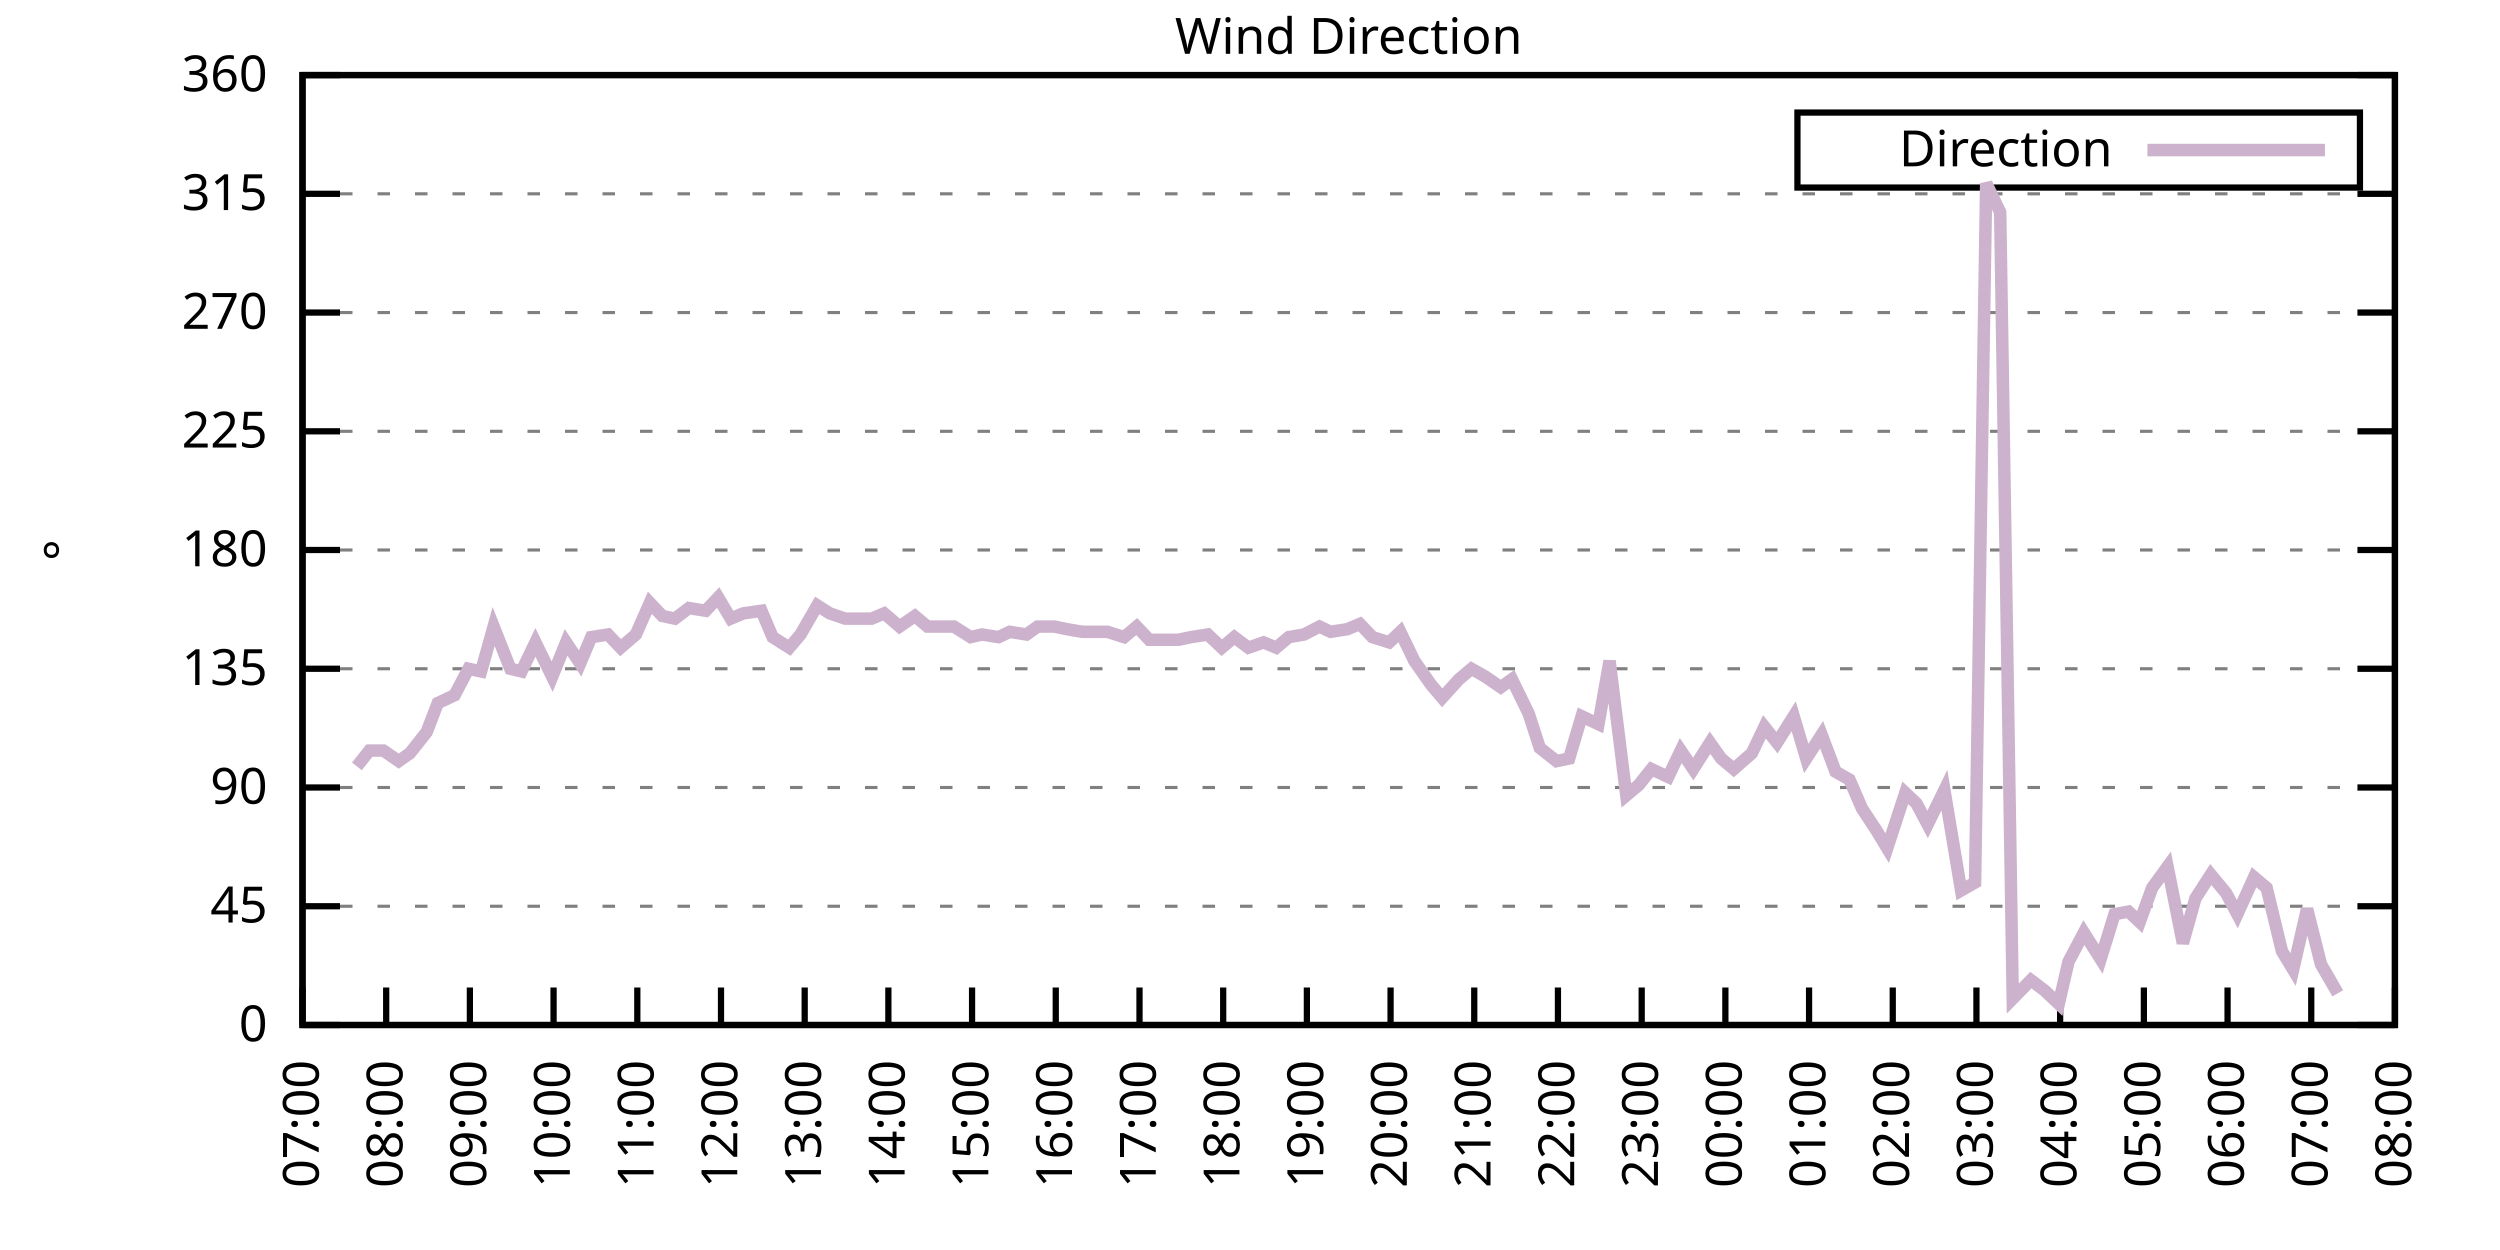
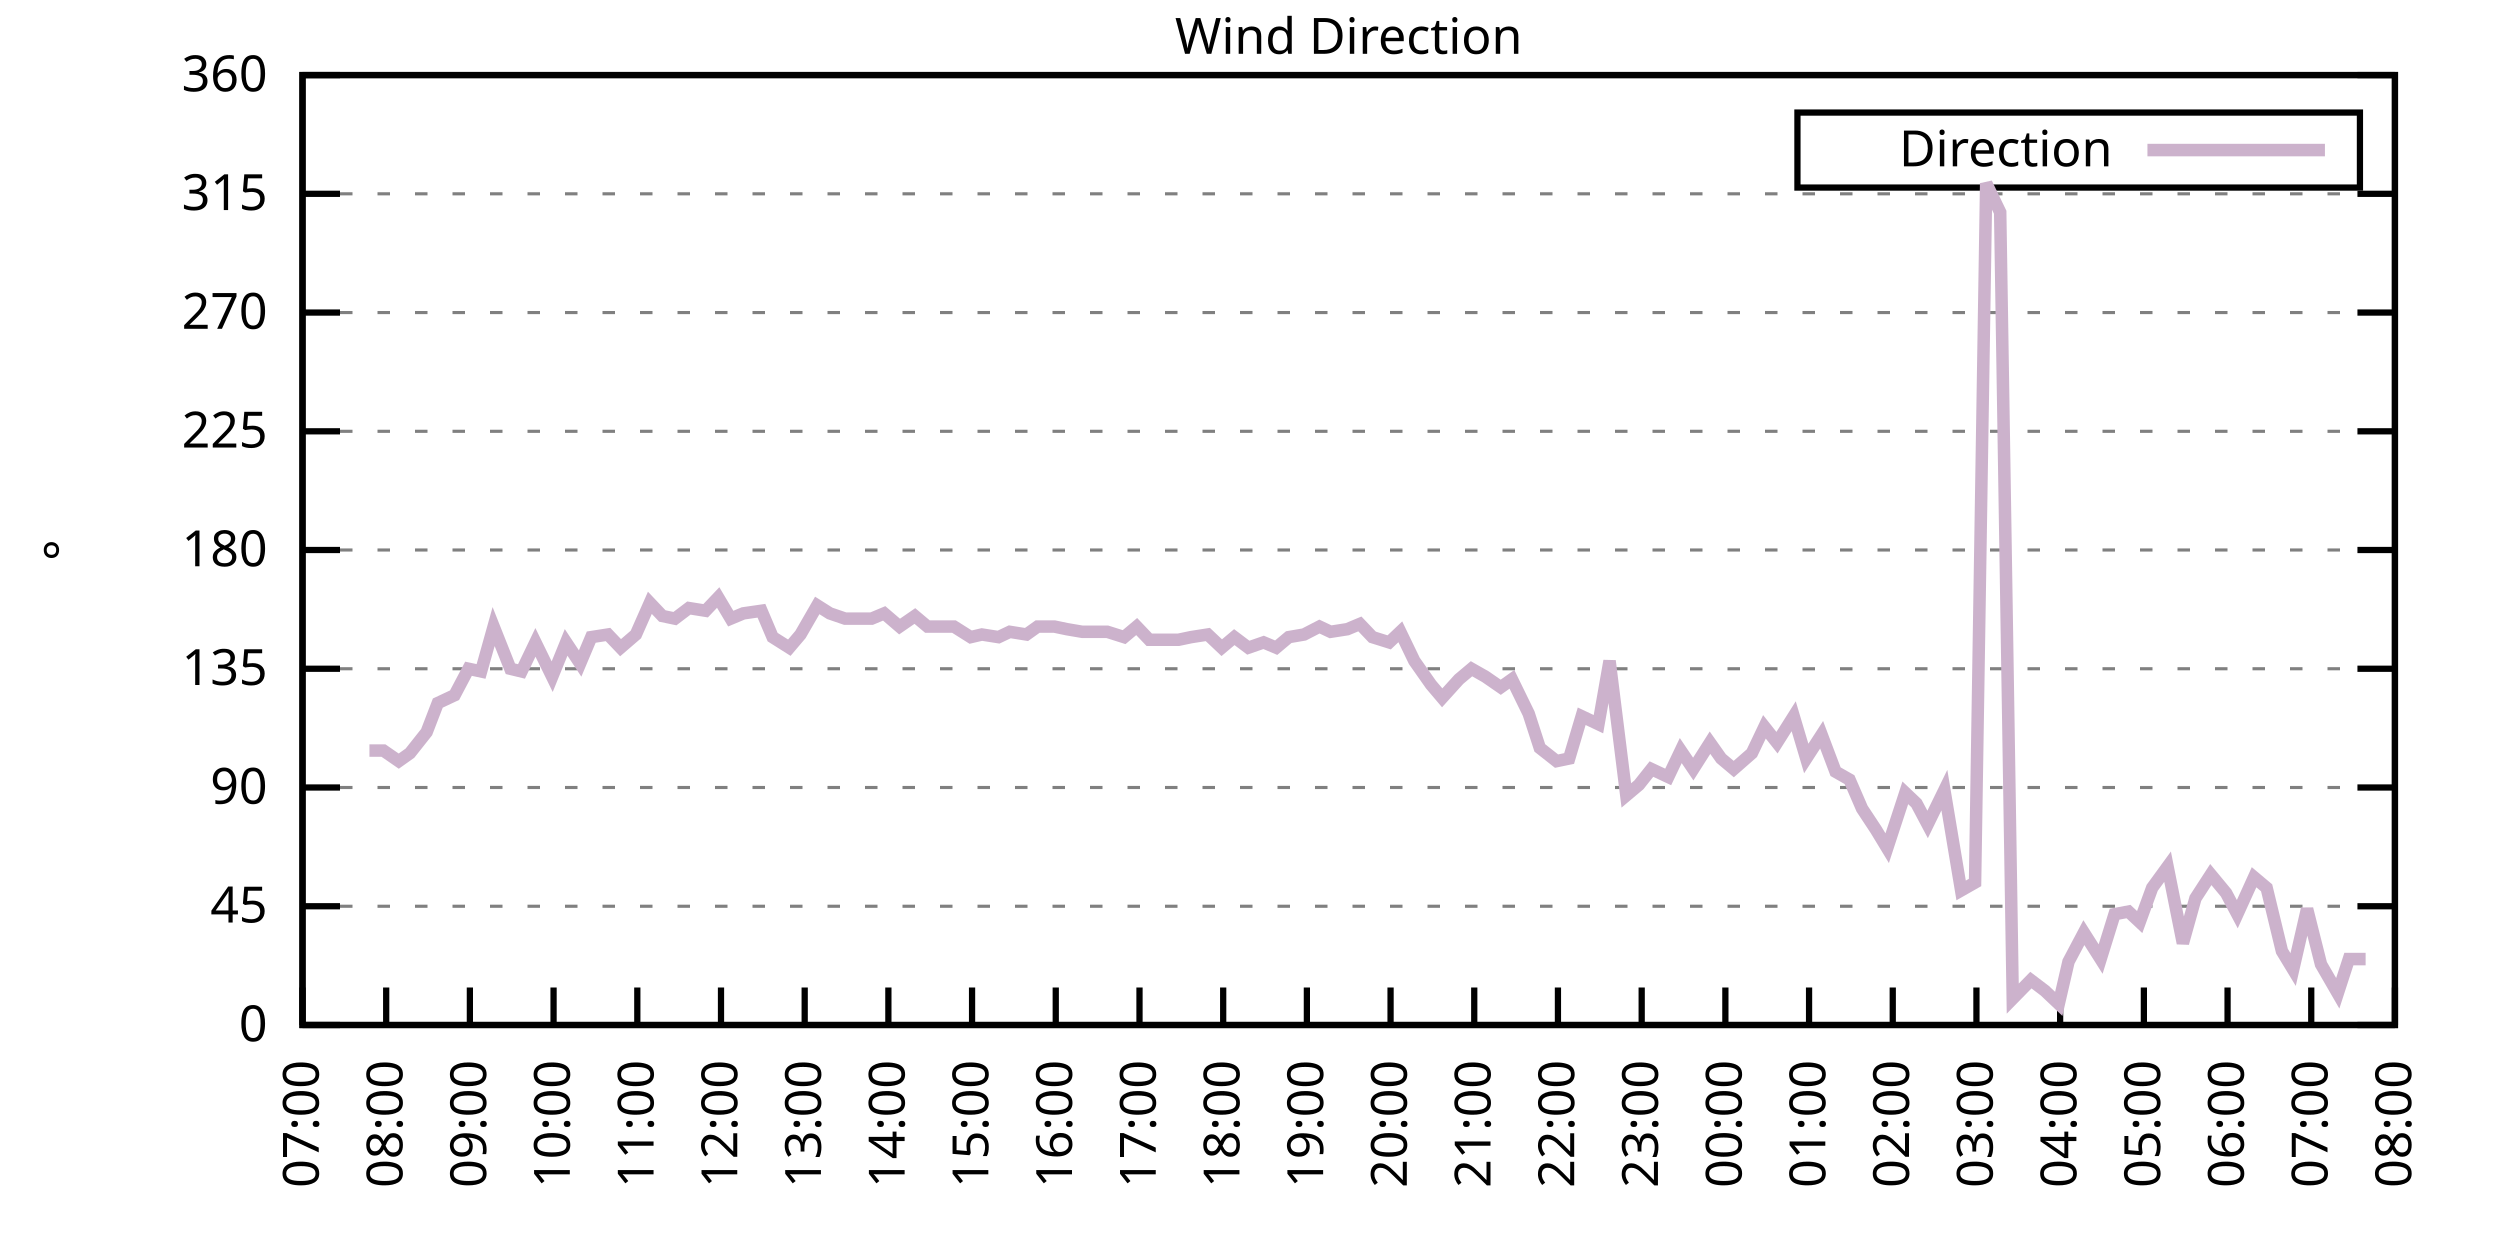
<svg xmlns="http://www.w3.org/2000/svg" xmlns:xlink="http://www.w3.org/1999/xlink" width="400" height="200" viewBox="0 0 400 200">
  <g id="gnuplot_canvas">
    <rect x="0" y="0" width="400" height="200" fill="none" />
    <defs>
      <circle id="gpDot" r="0.5" stroke-width="0.5" stroke="currentColor" />
      <path id="gpPt0" stroke-width="0.333" stroke="currentColor" d="M-1,0 h2 M0,-1 v2" />
      <path id="gpPt1" stroke-width="0.333" stroke="currentColor" d="M-1,-1 L1,1 M1,-1 L-1,1" />
      <path id="gpPt2" stroke-width="0.333" stroke="currentColor" d="M-1,0 L1,0 M0,-1 L0,1 M-1,-1 L1,1 M-1,1 L1,-1" />
      <rect id="gpPt3" stroke-width="0.333" stroke="currentColor" x="-1" y="-1" width="2" height="2" />
      <rect id="gpPt4" stroke-width="0.333" stroke="currentColor" fill="currentColor" x="-1" y="-1" width="2" height="2" />
      <circle id="gpPt5" stroke-width="0.333" stroke="currentColor" cx="0" cy="0" r="1" />
      <use xlink:href="#gpPt5" id="gpPt6" fill="currentColor" stroke="none" />
      <path id="gpPt7" stroke-width="0.333" stroke="currentColor" d="M0,-1.33 L-1.33,0.67 L1.33,0.67 z" />
      <use xlink:href="#gpPt7" id="gpPt8" fill="currentColor" stroke="none" />
      <use xlink:href="#gpPt7" id="gpPt9" stroke="currentColor" transform="rotate(180)" />
      <use xlink:href="#gpPt9" id="gpPt10" fill="currentColor" stroke="none" />
      <use xlink:href="#gpPt3" id="gpPt11" stroke="currentColor" transform="rotate(45)" />
      <use xlink:href="#gpPt11" id="gpPt12" fill="currentColor" stroke="none" />
      <path id="gpPt13" stroke-width="0.333" stroke="currentColor" d="M0,1.330 L1.265,0.411 L0.782,-1.067 L-0.782,-1.076 L-1.265,0.411 z" />
      <use xlink:href="#gpPt13" id="gpPt14" fill="currentColor" stroke="none" />
      <filter id="textbox" filterUnits="objectBoundingBox" x="0" y="0" height="1" width="1">
        <feFlood flood-color="white" flood-opacity="1" result="bgnd" />
        <feComposite in="SourceGraphic" in2="bgnd" operator="atop" />
      </filter>
      <filter id="greybox" filterUnits="objectBoundingBox" x="0" y="0" height="1" width="1">
        <feFlood flood-color="lightgrey" flood-opacity="1" result="grey" />
        <feComposite in="SourceGraphic" in2="grey" operator="atop" />
      </filter>
    </defs>
    <g fill="none" color="white" stroke="currentColor" stroke-width="1.00" stroke-linecap="butt" stroke-linejoin="miter">
</g>
    <g fill="none" color="black" stroke="currentColor" stroke-width="1.00" stroke-linecap="butt" stroke-linejoin="miter">
      <g stroke="none" shape-rendering="crispEdges">
        <polygon fill="rgb(255, 255, 255)" points="48.40,164.00 383.18,164.00 383.18,12.02 48.40,12.02 " />
      </g>
    </g>
    <g fill="none" color="black" stroke="currentColor" stroke-width="1.00" stroke-linecap="butt" stroke-linejoin="miter">
</g>
    <g fill="none" color="black" stroke="black" stroke-width="0.50" stroke-linecap="butt" stroke-linejoin="miter">
</g>
    <g fill="none" color="gray" stroke="currentColor" stroke-width="0.50" stroke-linecap="butt" stroke-linejoin="miter">
      <path stroke="gray" stroke-dasharray="2,4" class="gridline" d="M48.40,164.00 L383.19,164.00  " />
    </g>
    <g fill="none" color="gray" stroke="gray" stroke-width="1.00" stroke-linecap="butt" stroke-linejoin="miter">
</g>
    <g fill="none" color="black" stroke="currentColor" stroke-width="1.00" stroke-linecap="butt" stroke-linejoin="miter">
      <path stroke="black" d="M48.40,164.00 L54.40,164.00 M383.19,164.00 L377.19,164.00  " />
      <g transform="translate(42.80,166.60)" stroke="none" fill="black" font-family="Sans" font-size="8.00" text-anchor="end">
        <text>
          <tspan font-family="Sans"> 0</tspan>
        </text>
      </g>
    </g>
    <g fill="none" color="black" stroke="currentColor" stroke-width="1.00" stroke-linecap="butt" stroke-linejoin="miter">
</g>
    <g fill="none" color="black" stroke="black" stroke-width="0.50" stroke-linecap="butt" stroke-linejoin="miter">
</g>
    <g fill="none" color="gray" stroke="currentColor" stroke-width="0.50" stroke-linecap="butt" stroke-linejoin="miter">
      <path stroke="gray" stroke-dasharray="2,4" class="gridline" d="M48.40,145.00 L383.19,145.00  " />
    </g>
    <g fill="none" color="gray" stroke="gray" stroke-width="1.00" stroke-linecap="butt" stroke-linejoin="miter">
</g>
    <g fill="none" color="black" stroke="currentColor" stroke-width="1.00" stroke-linecap="butt" stroke-linejoin="miter">
      <path stroke="black" d="M48.40,145.00 L54.40,145.00 M383.19,145.00 L377.19,145.00  " />
      <g transform="translate(42.80,147.60)" stroke="none" fill="black" font-family="Sans" font-size="8.00" text-anchor="end">
        <text>
          <tspan font-family="Sans"> 45</tspan>
        </text>
      </g>
    </g>
    <g fill="none" color="black" stroke="currentColor" stroke-width="1.00" stroke-linecap="butt" stroke-linejoin="miter">
</g>
    <g fill="none" color="black" stroke="black" stroke-width="0.50" stroke-linecap="butt" stroke-linejoin="miter">
</g>
    <g fill="none" color="gray" stroke="currentColor" stroke-width="0.50" stroke-linecap="butt" stroke-linejoin="miter">
      <path stroke="gray" stroke-dasharray="2,4" class="gridline" d="M48.40,126.00 L383.19,126.00  " />
    </g>
    <g fill="none" color="gray" stroke="gray" stroke-width="1.00" stroke-linecap="butt" stroke-linejoin="miter">
</g>
    <g fill="none" color="black" stroke="currentColor" stroke-width="1.00" stroke-linecap="butt" stroke-linejoin="miter">
      <path stroke="black" d="M48.40,126.00 L54.40,126.00 M383.19,126.00 L377.19,126.00  " />
      <g transform="translate(42.80,128.60)" stroke="none" fill="black" font-family="Sans" font-size="8.00" text-anchor="end">
        <text>
          <tspan font-family="Sans"> 90</tspan>
        </text>
      </g>
    </g>
    <g fill="none" color="black" stroke="currentColor" stroke-width="1.00" stroke-linecap="butt" stroke-linejoin="miter">
</g>
    <g fill="none" color="black" stroke="black" stroke-width="0.50" stroke-linecap="butt" stroke-linejoin="miter">
</g>
    <g fill="none" color="gray" stroke="currentColor" stroke-width="0.50" stroke-linecap="butt" stroke-linejoin="miter">
      <path stroke="gray" stroke-dasharray="2,4" class="gridline" d="M48.40,107.00 L383.19,107.00  " />
    </g>
    <g fill="none" color="gray" stroke="gray" stroke-width="1.00" stroke-linecap="butt" stroke-linejoin="miter">
</g>
    <g fill="none" color="black" stroke="currentColor" stroke-width="1.00" stroke-linecap="butt" stroke-linejoin="miter">
      <path stroke="black" d="M48.40,107.00 L54.40,107.00 M383.19,107.00 L377.19,107.00  " />
      <g transform="translate(42.80,109.60)" stroke="none" fill="black" font-family="Sans" font-size="8.00" text-anchor="end">
        <text>
          <tspan font-family="Sans"> 135</tspan>
        </text>
      </g>
    </g>
    <g fill="none" color="black" stroke="currentColor" stroke-width="1.00" stroke-linecap="butt" stroke-linejoin="miter">
</g>
    <g fill="none" color="black" stroke="black" stroke-width="0.50" stroke-linecap="butt" stroke-linejoin="miter">
</g>
    <g fill="none" color="gray" stroke="currentColor" stroke-width="0.50" stroke-linecap="butt" stroke-linejoin="miter">
      <path stroke="gray" stroke-dasharray="2,4" class="gridline" d="M48.40,88.00 L383.19,88.00  " />
    </g>
    <g fill="none" color="gray" stroke="gray" stroke-width="1.00" stroke-linecap="butt" stroke-linejoin="miter">
</g>
    <g fill="none" color="black" stroke="currentColor" stroke-width="1.00" stroke-linecap="butt" stroke-linejoin="miter">
      <path stroke="black" d="M48.40,88.00 L54.40,88.00 M383.19,88.00 L377.19,88.00  " />
      <g transform="translate(42.80,90.60)" stroke="none" fill="black" font-family="Sans" font-size="8.00" text-anchor="end">
        <text>
          <tspan font-family="Sans"> 180</tspan>
        </text>
      </g>
    </g>
    <g fill="none" color="black" stroke="currentColor" stroke-width="1.00" stroke-linecap="butt" stroke-linejoin="miter">
</g>
    <g fill="none" color="black" stroke="black" stroke-width="0.50" stroke-linecap="butt" stroke-linejoin="miter">
</g>
    <g fill="none" color="gray" stroke="currentColor" stroke-width="0.50" stroke-linecap="butt" stroke-linejoin="miter">
      <path stroke="gray" stroke-dasharray="2,4" class="gridline" d="M48.40,69.01 L383.19,69.01  " />
    </g>
    <g fill="none" color="gray" stroke="gray" stroke-width="1.00" stroke-linecap="butt" stroke-linejoin="miter">
</g>
    <g fill="none" color="black" stroke="currentColor" stroke-width="1.00" stroke-linecap="butt" stroke-linejoin="miter">
      <path stroke="black" d="M48.40,69.01 L54.40,69.01 M383.19,69.01 L377.19,69.01  " />
      <g transform="translate(42.80,71.61)" stroke="none" fill="black" font-family="Sans" font-size="8.00" text-anchor="end">
        <text>
          <tspan font-family="Sans"> 225</tspan>
        </text>
      </g>
    </g>
    <g fill="none" color="black" stroke="currentColor" stroke-width="1.00" stroke-linecap="butt" stroke-linejoin="miter">
</g>
    <g fill="none" color="black" stroke="black" stroke-width="0.50" stroke-linecap="butt" stroke-linejoin="miter">
</g>
    <g fill="none" color="gray" stroke="currentColor" stroke-width="0.50" stroke-linecap="butt" stroke-linejoin="miter">
      <path stroke="gray" stroke-dasharray="2,4" class="gridline" d="M48.40,50.01 L383.19,50.01  " />
    </g>
    <g fill="none" color="gray" stroke="gray" stroke-width="1.00" stroke-linecap="butt" stroke-linejoin="miter">
</g>
    <g fill="none" color="black" stroke="currentColor" stroke-width="1.00" stroke-linecap="butt" stroke-linejoin="miter">
      <path stroke="black" d="M48.40,50.01 L54.40,50.01 M383.19,50.01 L377.19,50.01  " />
      <g transform="translate(42.80,52.61)" stroke="none" fill="black" font-family="Sans" font-size="8.00" text-anchor="end">
        <text>
          <tspan font-family="Sans"> 270</tspan>
        </text>
      </g>
    </g>
    <g fill="none" color="black" stroke="currentColor" stroke-width="1.00" stroke-linecap="butt" stroke-linejoin="miter">
</g>
    <g fill="none" color="black" stroke="black" stroke-width="0.50" stroke-linecap="butt" stroke-linejoin="miter">
</g>
    <g fill="none" color="gray" stroke="currentColor" stroke-width="0.50" stroke-linecap="butt" stroke-linejoin="miter">
      <path stroke="gray" stroke-dasharray="2,4" class="gridline" d="M48.40,31.01 L383.19,31.01  " />
    </g>
    <g fill="none" color="gray" stroke="gray" stroke-width="1.00" stroke-linecap="butt" stroke-linejoin="miter">
</g>
    <g fill="none" color="black" stroke="currentColor" stroke-width="1.00" stroke-linecap="butt" stroke-linejoin="miter">
      <path stroke="black" d="M48.40,31.01 L54.40,31.01 M383.19,31.01 L377.19,31.01  " />
      <g transform="translate(42.80,33.61)" stroke="none" fill="black" font-family="Sans" font-size="8.00" text-anchor="end">
        <text>
          <tspan font-family="Sans"> 315</tspan>
        </text>
      </g>
    </g>
    <g fill="none" color="black" stroke="currentColor" stroke-width="1.00" stroke-linecap="butt" stroke-linejoin="miter">
</g>
    <g fill="none" color="black" stroke="black" stroke-width="0.50" stroke-linecap="butt" stroke-linejoin="miter">
</g>
    <g fill="none" color="gray" stroke="currentColor" stroke-width="0.50" stroke-linecap="butt" stroke-linejoin="miter">
      <path stroke="gray" stroke-dasharray="2,4" class="gridline" d="M48.40,12.01 L383.19,12.01  " />
    </g>
    <g fill="none" color="gray" stroke="gray" stroke-width="1.00" stroke-linecap="butt" stroke-linejoin="miter">
</g>
    <g fill="none" color="black" stroke="currentColor" stroke-width="1.00" stroke-linecap="butt" stroke-linejoin="miter">
      <path stroke="black" d="M48.40,12.01 L54.40,12.01 M383.19,12.01 L377.19,12.01  " />
      <g transform="translate(42.80,14.61)" stroke="none" fill="black" font-family="Sans" font-size="8.00" text-anchor="end">
        <text>
          <tspan font-family="Sans"> 360</tspan>
        </text>
      </g>
    </g>
    <g fill="none" color="black" stroke="currentColor" stroke-width="1.00" stroke-linecap="butt" stroke-linejoin="miter">
      <path stroke="black" d="M48.40,164.00 L48.40,158.00  " />
      <g transform="translate(51.00,169.60) rotate(270.00)" stroke="none" fill="black" font-family="Sans" font-size="8.00" text-anchor="end">
        <text>
          <tspan font-family="Sans">07:00</tspan>
        </text>
      </g>
    </g>
    <g fill="none" color="black" stroke="currentColor" stroke-width="1.00" stroke-linecap="butt" stroke-linejoin="miter">
      <path stroke="black" d="M61.79,164.00 L61.79,158.00  " />
      <g transform="translate(64.39,169.60) rotate(270.00)" stroke="none" fill="black" font-family="Sans" font-size="8.00" text-anchor="end">
        <text>
          <tspan font-family="Sans">08:00</tspan>
        </text>
      </g>
    </g>
    <g fill="none" color="black" stroke="currentColor" stroke-width="1.00" stroke-linecap="butt" stroke-linejoin="miter">
      <path stroke="black" d="M75.18,164.00 L75.18,158.00  " />
      <g transform="translate(77.78,169.60) rotate(270.00)" stroke="none" fill="black" font-family="Sans" font-size="8.00" text-anchor="end">
        <text>
          <tspan font-family="Sans">09:00</tspan>
        </text>
      </g>
    </g>
    <g fill="none" color="black" stroke="currentColor" stroke-width="1.00" stroke-linecap="butt" stroke-linejoin="miter">
      <path stroke="black" d="M88.57,164.00 L88.57,158.00  " />
      <g transform="translate(91.17,169.60) rotate(270.00)" stroke="none" fill="black" font-family="Sans" font-size="8.00" text-anchor="end">
        <text>
          <tspan font-family="Sans">10:00</tspan>
        </text>
      </g>
    </g>
    <g fill="none" color="black" stroke="currentColor" stroke-width="1.00" stroke-linecap="butt" stroke-linejoin="miter">
      <path stroke="black" d="M101.97,164.00 L101.97,158.00  " />
      <g transform="translate(104.57,169.60) rotate(270.00)" stroke="none" fill="black" font-family="Sans" font-size="8.00" text-anchor="end">
        <text>
          <tspan font-family="Sans">11:00</tspan>
        </text>
      </g>
    </g>
    <g fill="none" color="black" stroke="currentColor" stroke-width="1.00" stroke-linecap="butt" stroke-linejoin="miter">
      <path stroke="black" d="M115.36,164.00 L115.36,158.00  " />
      <g transform="translate(117.96,169.60) rotate(270.00)" stroke="none" fill="black" font-family="Sans" font-size="8.00" text-anchor="end">
        <text>
          <tspan font-family="Sans">12:00</tspan>
        </text>
      </g>
    </g>
    <g fill="none" color="black" stroke="currentColor" stroke-width="1.00" stroke-linecap="butt" stroke-linejoin="miter">
      <path stroke="black" d="M128.75,164.00 L128.75,158.00  " />
      <g transform="translate(131.35,169.60) rotate(270.00)" stroke="none" fill="black" font-family="Sans" font-size="8.00" text-anchor="end">
        <text>
          <tspan font-family="Sans">13:00</tspan>
        </text>
      </g>
    </g>
    <g fill="none" color="black" stroke="currentColor" stroke-width="1.00" stroke-linecap="butt" stroke-linejoin="miter">
      <path stroke="black" d="M142.14,164.00 L142.14,158.00  " />
      <g transform="translate(144.74,169.60) rotate(270.00)" stroke="none" fill="black" font-family="Sans" font-size="8.00" text-anchor="end">
        <text>
          <tspan font-family="Sans">14:00</tspan>
        </text>
      </g>
    </g>
    <g fill="none" color="black" stroke="currentColor" stroke-width="1.00" stroke-linecap="butt" stroke-linejoin="miter">
      <path stroke="black" d="M155.53,164.00 L155.53,158.00  " />
      <g transform="translate(158.13,169.60) rotate(270.00)" stroke="none" fill="black" font-family="Sans" font-size="8.00" text-anchor="end">
        <text>
          <tspan font-family="Sans">15:00</tspan>
        </text>
      </g>
    </g>
    <g fill="none" color="black" stroke="currentColor" stroke-width="1.00" stroke-linecap="butt" stroke-linejoin="miter">
      <path stroke="black" d="M168.92,164.00 L168.92,158.00  " />
      <g transform="translate(171.52,169.60) rotate(270.00)" stroke="none" fill="black" font-family="Sans" font-size="8.00" text-anchor="end">
        <text>
          <tspan font-family="Sans">16:00</tspan>
        </text>
      </g>
    </g>
    <g fill="none" color="black" stroke="currentColor" stroke-width="1.00" stroke-linecap="butt" stroke-linejoin="miter">
      <path stroke="black" d="M182.32,164.00 L182.32,158.00  " />
      <g transform="translate(184.92,169.60) rotate(270.00)" stroke="none" fill="black" font-family="Sans" font-size="8.00" text-anchor="end">
        <text>
          <tspan font-family="Sans">17:00</tspan>
        </text>
      </g>
    </g>
    <g fill="none" color="black" stroke="currentColor" stroke-width="1.00" stroke-linecap="butt" stroke-linejoin="miter">
      <path stroke="black" d="M195.71,164.00 L195.71,158.00  " />
      <g transform="translate(198.31,169.60) rotate(270.00)" stroke="none" fill="black" font-family="Sans" font-size="8.00" text-anchor="end">
        <text>
          <tspan font-family="Sans">18:00</tspan>
        </text>
      </g>
    </g>
    <g fill="none" color="black" stroke="currentColor" stroke-width="1.00" stroke-linecap="butt" stroke-linejoin="miter">
      <path stroke="black" d="M209.10,164.00 L209.10,158.00  " />
      <g transform="translate(211.70,169.60) rotate(270.00)" stroke="none" fill="black" font-family="Sans" font-size="8.00" text-anchor="end">
        <text>
          <tspan font-family="Sans">19:00</tspan>
        </text>
      </g>
    </g>
    <g fill="none" color="black" stroke="currentColor" stroke-width="1.00" stroke-linecap="butt" stroke-linejoin="miter">
      <path stroke="black" d="M222.49,164.00 L222.49,158.00  " />
      <g transform="translate(225.09,169.60) rotate(270.00)" stroke="none" fill="black" font-family="Sans" font-size="8.00" text-anchor="end">
        <text>
          <tspan font-family="Sans">20:00</tspan>
        </text>
      </g>
    </g>
    <g fill="none" color="black" stroke="currentColor" stroke-width="1.00" stroke-linecap="butt" stroke-linejoin="miter">
      <path stroke="black" d="M235.88,164.00 L235.88,158.00  " />
      <g transform="translate(238.48,169.60) rotate(270.00)" stroke="none" fill="black" font-family="Sans" font-size="8.00" text-anchor="end">
        <text>
          <tspan font-family="Sans">21:00</tspan>
        </text>
      </g>
    </g>
    <g fill="none" color="black" stroke="currentColor" stroke-width="1.00" stroke-linecap="butt" stroke-linejoin="miter">
      <path stroke="black" d="M249.27,164.00 L249.27,158.00  " />
      <g transform="translate(251.87,169.60) rotate(270.00)" stroke="none" fill="black" font-family="Sans" font-size="8.00" text-anchor="end">
        <text>
          <tspan font-family="Sans">22:00</tspan>
        </text>
      </g>
    </g>
    <g fill="none" color="black" stroke="currentColor" stroke-width="1.00" stroke-linecap="butt" stroke-linejoin="miter">
      <path stroke="black" d="M262.67,164.00 L262.67,158.00  " />
      <g transform="translate(265.27,169.60) rotate(270.00)" stroke="none" fill="black" font-family="Sans" font-size="8.00" text-anchor="end">
        <text>
          <tspan font-family="Sans">23:00</tspan>
        </text>
      </g>
    </g>
    <g fill="none" color="black" stroke="currentColor" stroke-width="1.00" stroke-linecap="butt" stroke-linejoin="miter">
      <path stroke="black" d="M276.06,164.00 L276.06,158.00  " />
      <g transform="translate(278.66,169.60) rotate(270.00)" stroke="none" fill="black" font-family="Sans" font-size="8.00" text-anchor="end">
        <text>
          <tspan font-family="Sans">00:00</tspan>
        </text>
      </g>
    </g>
    <g fill="none" color="black" stroke="currentColor" stroke-width="1.00" stroke-linecap="butt" stroke-linejoin="miter">
      <path stroke="black" d="M289.45,164.00 L289.45,158.00  " />
      <g transform="translate(292.05,169.60) rotate(270.00)" stroke="none" fill="black" font-family="Sans" font-size="8.00" text-anchor="end">
        <text>
          <tspan font-family="Sans">01:00</tspan>
        </text>
      </g>
    </g>
    <g fill="none" color="black" stroke="currentColor" stroke-width="1.00" stroke-linecap="butt" stroke-linejoin="miter">
      <path stroke="black" d="M302.84,164.00 L302.84,158.00  " />
      <g transform="translate(305.44,169.60) rotate(270.00)" stroke="none" fill="black" font-family="Sans" font-size="8.00" text-anchor="end">
        <text>
          <tspan font-family="Sans">02:00</tspan>
        </text>
      </g>
    </g>
    <g fill="none" color="black" stroke="currentColor" stroke-width="1.00" stroke-linecap="butt" stroke-linejoin="miter">
      <path stroke="black" d="M316.23,164.00 L316.23,158.00  " />
      <g transform="translate(318.83,169.60) rotate(270.00)" stroke="none" fill="black" font-family="Sans" font-size="8.00" text-anchor="end">
        <text>
          <tspan font-family="Sans">03:00</tspan>
        </text>
      </g>
    </g>
    <g fill="none" color="black" stroke="currentColor" stroke-width="1.00" stroke-linecap="butt" stroke-linejoin="miter">
      <path stroke="black" d="M329.62,164.00 L329.62,158.00  " />
      <g transform="translate(332.22,169.60) rotate(270.00)" stroke="none" fill="black" font-family="Sans" font-size="8.00" text-anchor="end">
        <text>
          <tspan font-family="Sans">04:00</tspan>
        </text>
      </g>
    </g>
    <g fill="none" color="black" stroke="currentColor" stroke-width="1.00" stroke-linecap="butt" stroke-linejoin="miter">
      <path stroke="black" d="M343.02,164.00 L343.02,158.00  " />
      <g transform="translate(345.62,169.60) rotate(270.00)" stroke="none" fill="black" font-family="Sans" font-size="8.00" text-anchor="end">
        <text>
          <tspan font-family="Sans">05:00</tspan>
        </text>
      </g>
    </g>
    <g fill="none" color="black" stroke="currentColor" stroke-width="1.00" stroke-linecap="butt" stroke-linejoin="miter">
      <path stroke="black" d="M356.41,164.00 L356.41,158.00  " />
      <g transform="translate(359.01,169.60) rotate(270.00)" stroke="none" fill="black" font-family="Sans" font-size="8.00" text-anchor="end">
        <text>
          <tspan font-family="Sans">06:00</tspan>
        </text>
      </g>
    </g>
    <g fill="none" color="black" stroke="currentColor" stroke-width="1.00" stroke-linecap="butt" stroke-linejoin="miter">
      <path stroke="black" d="M369.80,164.00 L369.80,158.00  " />
      <g transform="translate(372.40,169.60) rotate(270.00)" stroke="none" fill="black" font-family="Sans" font-size="8.00" text-anchor="end">
        <text>
          <tspan font-family="Sans">07:00</tspan>
        </text>
      </g>
    </g>
    <g fill="none" color="black" stroke="currentColor" stroke-width="1.00" stroke-linecap="butt" stroke-linejoin="miter">
      <path stroke="black" d="M383.19,164.00 L383.19,158.00  " />
      <g transform="translate(385.79,169.60) rotate(270.00)" stroke="none" fill="black" font-family="Sans" font-size="8.00" text-anchor="end">
        <text>
          <tspan font-family="Sans">08:00</tspan>
        </text>
      </g>
    </g>
    <g fill="none" color="black" stroke="currentColor" stroke-width="1.00" stroke-linecap="butt" stroke-linejoin="miter">
</g>
    <g fill="none" color="black" stroke="currentColor" stroke-width="1.00" stroke-linecap="butt" stroke-linejoin="miter">
      <path stroke="black" d="M48.40,12.01 L48.40,164.00 L383.19,164.00 L383.19,12.01 L48.40,12.01 Z  " />
    </g>
    <g fill="none" color="black" stroke="currentColor" stroke-width="1.00" stroke-linecap="butt" stroke-linejoin="miter">
</g>
    <g fill="none" color="black" stroke="currentColor" stroke-width="1.00" stroke-linecap="butt" stroke-linejoin="miter">
      <path stroke="black" d="M287.59,30.01 L287.59,18.01 L377.59,18.01 L377.59,30.01 L287.59,30.01 Z  " />
    </g>
    <g id="Wind_direction_plot_1">
      <g fill="none" color="white" stroke="black" stroke-width="2.00" stroke-linecap="butt" stroke-linejoin="miter">
</g>
      <g fill="none" color="black" stroke="currentColor" stroke-width="2.00" stroke-linecap="butt" stroke-linejoin="miter">
        <g transform="translate(337.99,26.61)" stroke="none" fill="black" font-family="Sans" font-size="8.00" text-anchor="end">
          <text>
            <tspan font-family="Sans">Direction</tspan>
          </text>
        </g>
      </g>
      <g fill="none" color="black" stroke="currentColor" stroke-width="2.00" stroke-linecap="butt" stroke-linejoin="miter">
-         <path stroke="rgb(204, 178, 204)" d="M343.59,24.01 L371.99,24.01 M57.10,122.62 L59.11,120.09 L61.35,120.09 L63.80,121.78 L65.59,120.51 L68.26,117.14   L70.05,112.49 L72.73,111.23 L74.96,107.00 L76.97,107.43 L78.98,100.25 L81.66,107.00 L83.44,107.43 L85.67,102.78   L88.35,108.27 L90.58,102.78 L92.82,106.16 L94.60,101.94 L97.28,101.52 L99.29,103.63 L101.74,101.52 L103.98,96.45   L105.98,98.56 L107.99,98.98 L110.22,97.29 L112.90,97.72 L114.91,95.60 L116.92,98.98 L118.93,98.14 L121.83,97.72   L123.62,101.94 L126.29,103.63 L128.08,101.52 L130.76,96.87 L132.77,98.14 L135.22,98.98 L137.23,98.98 L139.46,98.98   L141.47,98.14 L143.93,100.25 L146.38,98.56 L148.39,100.25 L150.62,100.25 L152.63,100.25 L155.31,101.94 L157.10,101.52   L159.77,101.94 L161.56,101.09 L164.24,101.52 L166.02,100.25 L168.70,100.25 L170.71,100.67 L173.17,101.09 L175.17,101.09   L177.18,101.09 L179.86,101.94 L181.87,100.25 L183.88,102.36 L186.56,102.36 L188.57,102.36 L190.57,101.94 L193.25,101.52   L195.48,103.63 L197.49,101.94 L199.73,103.63 L202.18,102.78 L204.19,103.63 L206.20,101.94 L208.65,101.52 L211.11,100.25   L212.89,101.09 L215.57,100.67 L217.58,99.83 L219.59,101.94 L222.27,102.78 L224.05,101.09 L226.29,105.74 L228.96,109.54   L230.75,111.65 L233.43,108.69 L235.44,107.00 L237.67,108.27 L240.12,109.96 L241.91,108.69 L244.59,114.18 L246.37,119.67   L249.05,121.78 L251.06,121.36 L253.07,114.60 L255.75,115.87 L257.53,105.74 L260.21,127.27 L262.22,125.58 L264.23,123.05   L266.91,124.31 L268.92,120.09 L270.92,123.05 L273.60,118.83 L275.39,121.36 L277.40,123.05 L280.30,120.51 L282.31,116.29   L284.32,118.83 L286.99,114.60 L289.00,121.36 L291.46,117.56 L293.69,123.47 L295.92,124.74 L297.93,129.38 L300.16,132.76   L301.95,135.71 L304.85,126.85 L306.63,128.54 L308.42,131.91 L311.10,126.42 L313.78,142.47 L316.01,141.20 L317.79,29.32   L320.03,33.96 L322.04,159.78 L324.94,156.82 L327.17,158.51 L329.40,160.62 L330.96,153.87 L333.42,149.22 L336.10,153.45   L338.33,146.27 L340.56,145.85 L342.35,147.53 L344.35,142.05 L346.81,138.67 L349.26,150.91 L351.27,143.73 L353.73,139.93   L356.18,142.89 L357.97,146.27 L360.65,140.36 L362.66,142.05 L365.11,152.18 L366.90,155.13 L369.13,145.42 L371.36,154.29   L374.04,158.93  " />
+         <path stroke="rgb(204, 178, 204)" d="M343.59,24.01 L371.99,24.01 M59.11,120.09 L61.35,120.09 L63.80,121.78 L65.59,120.51 L68.26,117.14 L70.05,112.49   L72.73,111.23 L74.96,107.00 L76.97,107.43 L78.98,100.25 L81.66,107.00 L83.44,107.43 L85.67,102.78 L88.35,108.27   L90.58,102.78 L92.82,106.16 L94.60,101.94 L97.28,101.52 L99.29,103.63 L101.74,101.52 L103.98,96.45 L105.98,98.56   L107.99,98.98 L110.22,97.29 L112.90,97.72 L114.91,95.60 L116.92,98.98 L118.93,98.14 L121.83,97.72 L123.62,101.94   L126.29,103.63 L128.08,101.52 L130.76,96.87 L132.77,98.14 L135.22,98.98 L137.23,98.98 L139.46,98.98 L141.47,98.14   L143.93,100.25 L146.38,98.56 L148.39,100.25 L150.62,100.25 L152.63,100.25 L155.31,101.94 L157.10,101.52 L159.77,101.94   L161.56,101.09 L164.24,101.52 L166.02,100.25 L168.70,100.25 L170.71,100.67 L173.17,101.09 L175.17,101.09 L177.18,101.09   L179.86,101.94 L181.87,100.25 L183.88,102.36 L186.56,102.36 L188.57,102.36 L190.57,101.94 L193.25,101.52 L195.48,103.63   L197.49,101.94 L199.73,103.63 L202.18,102.78 L204.19,103.63 L206.20,101.94 L208.65,101.52 L211.11,100.25 L212.89,101.09   L215.57,100.67 L217.58,99.83 L219.59,101.94 L222.27,102.78 L224.05,101.09 L226.29,105.74 L228.96,109.54 L230.75,111.65   L233.43,108.69 L235.44,107.00 L237.67,108.27 L240.12,109.96 L241.91,108.69 L244.59,114.18 L246.37,119.67 L249.05,121.78   L251.06,121.36 L253.07,114.60 L255.75,115.87 L257.53,105.74 L260.21,127.27 L262.22,125.58 L264.23,123.05 L266.91,124.31   L268.92,120.09 L270.92,123.05 L273.60,118.83 L275.39,121.36 L277.40,123.05 L280.30,120.51 L282.31,116.29 L284.32,118.83   L286.99,114.60 L289.00,121.36 L291.46,117.56 L293.69,123.47 L295.92,124.74 L297.93,129.38 L300.16,132.76 L301.95,135.71   L304.85,126.85 L306.63,128.54 L308.42,131.91 L311.10,126.42 L313.78,142.47 L316.01,141.20 L317.79,29.32 L320.03,33.96   L322.04,159.78 L324.94,156.82 L327.17,158.51 L329.40,160.62 L330.96,153.87 L333.42,149.22 L336.10,153.45 L338.33,146.27   L340.56,145.85 L342.35,147.53 L344.35,142.05 L346.81,138.67 L349.26,150.91 L351.27,143.73 L353.73,139.93 L356.18,142.89   L357.97,146.27 L360.65,140.36 L362.66,142.05 L365.11,152.18 L366.90,155.13 L369.13,145.42 L371.36,154.29 L374.04,158.93   L375.82,153.45 L378.50,153.45  " />
      </g>
    </g>
    <g fill="none" color="black" stroke="currentColor" stroke-width="2.00" stroke-linecap="butt" stroke-linejoin="miter">
</g>
    <g fill="none" color="black" stroke="black" stroke-width="1.00" stroke-linecap="butt" stroke-linejoin="miter">
</g>
    <g fill="none" color="black" stroke="currentColor" stroke-width="1.00" stroke-linecap="butt" stroke-linejoin="miter">
      <path stroke="black" d="M48.40,12.01 L48.40,164.00 L383.19,164.00 L383.19,12.01 L48.40,12.01 Z  " />
      <g transform="translate(12.80,88.01) rotate(270.00)" stroke="none" fill="black" font-family="Sans" font-size="8.00" text-anchor="middle">
        <text>
          <tspan font-family="Sans">°</tspan>
        </text>
      </g>
    </g>
    <g fill="none" color="black" stroke="currentColor" stroke-width="1.00" stroke-linecap="butt" stroke-linejoin="miter">
</g>
    <g fill="none" color="black" stroke="currentColor" stroke-width="1.00" stroke-linecap="butt" stroke-linejoin="miter">
      <g transform="translate(215.79,8.61)" stroke="none" fill="black" font-family="Sans" font-size="8.00" text-anchor="middle">
        <text>
          <tspan font-family="Sans">Wind Direction</tspan>
        </text>
      </g>
    </g>
    <g fill="none" color="black" stroke="currentColor" stroke-width="1.00" stroke-linecap="butt" stroke-linejoin="miter">
</g>
  </g>
</svg>
